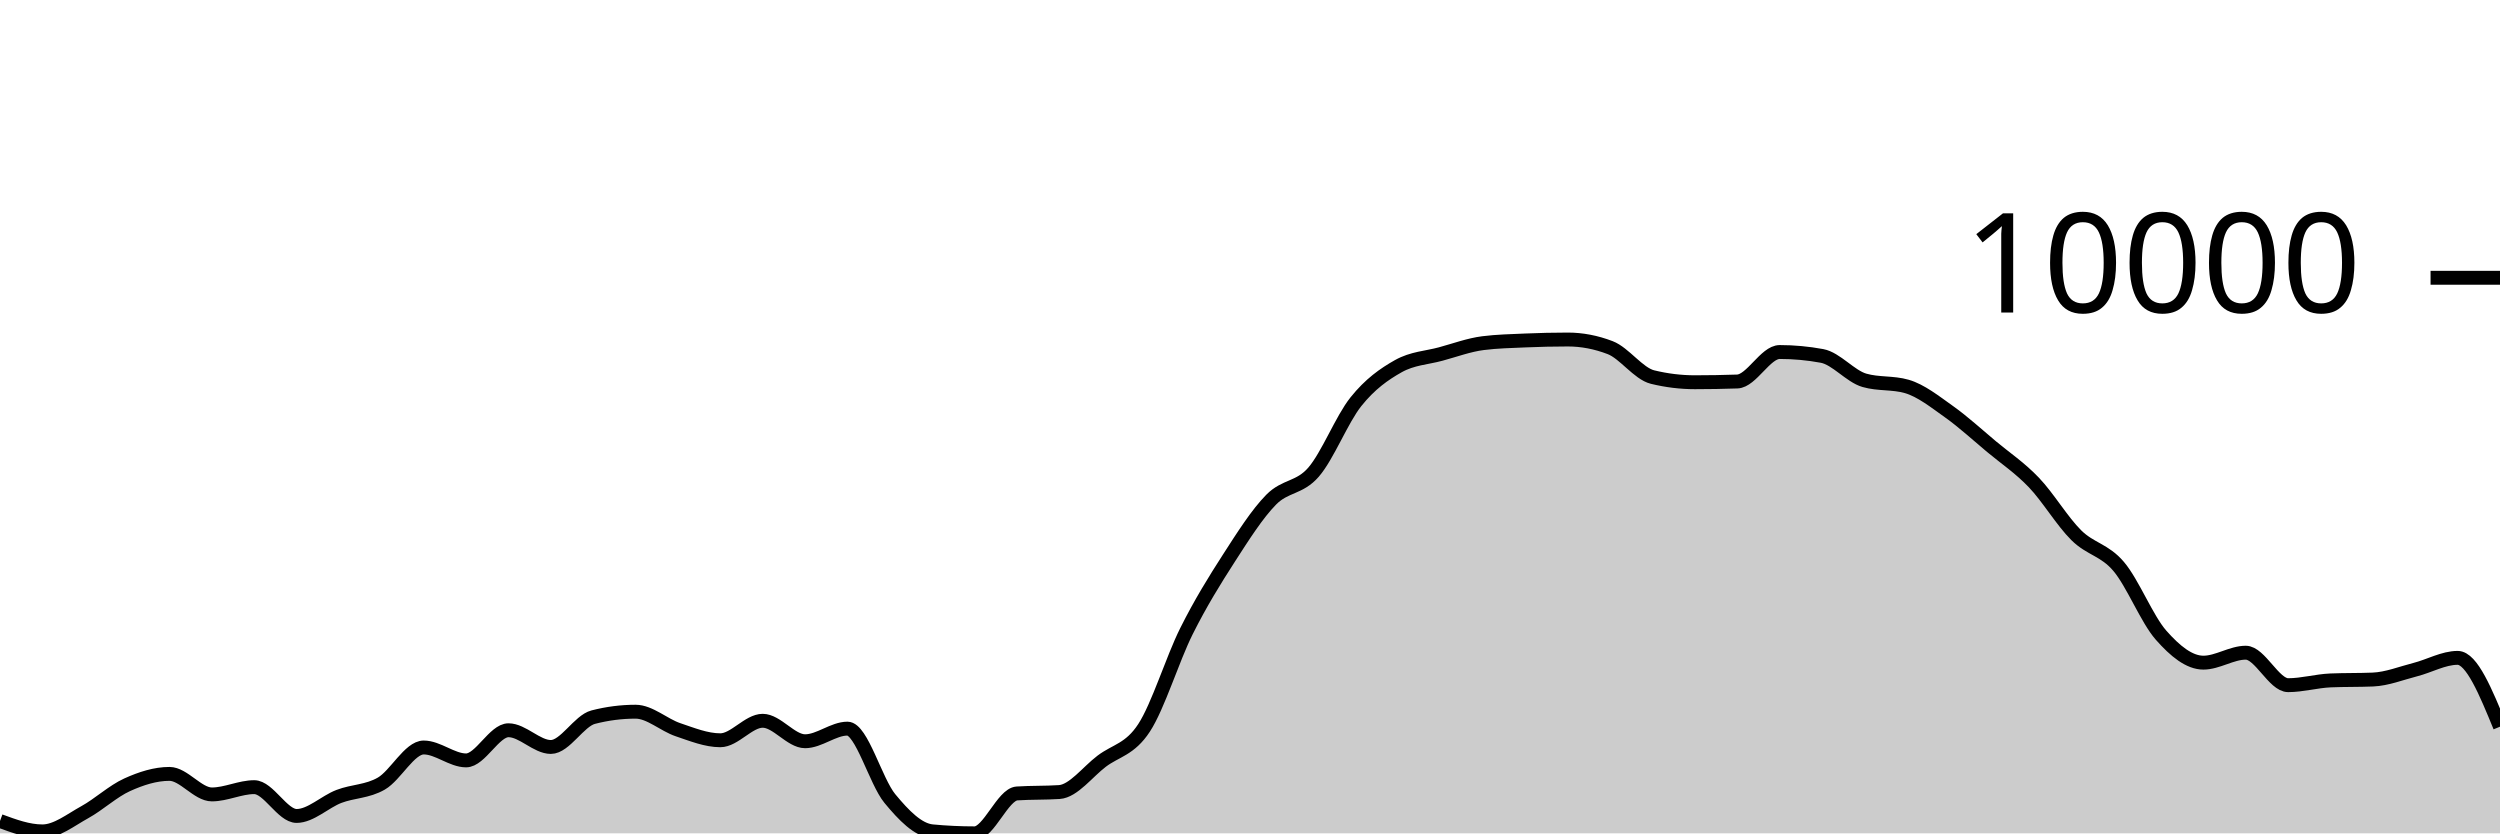
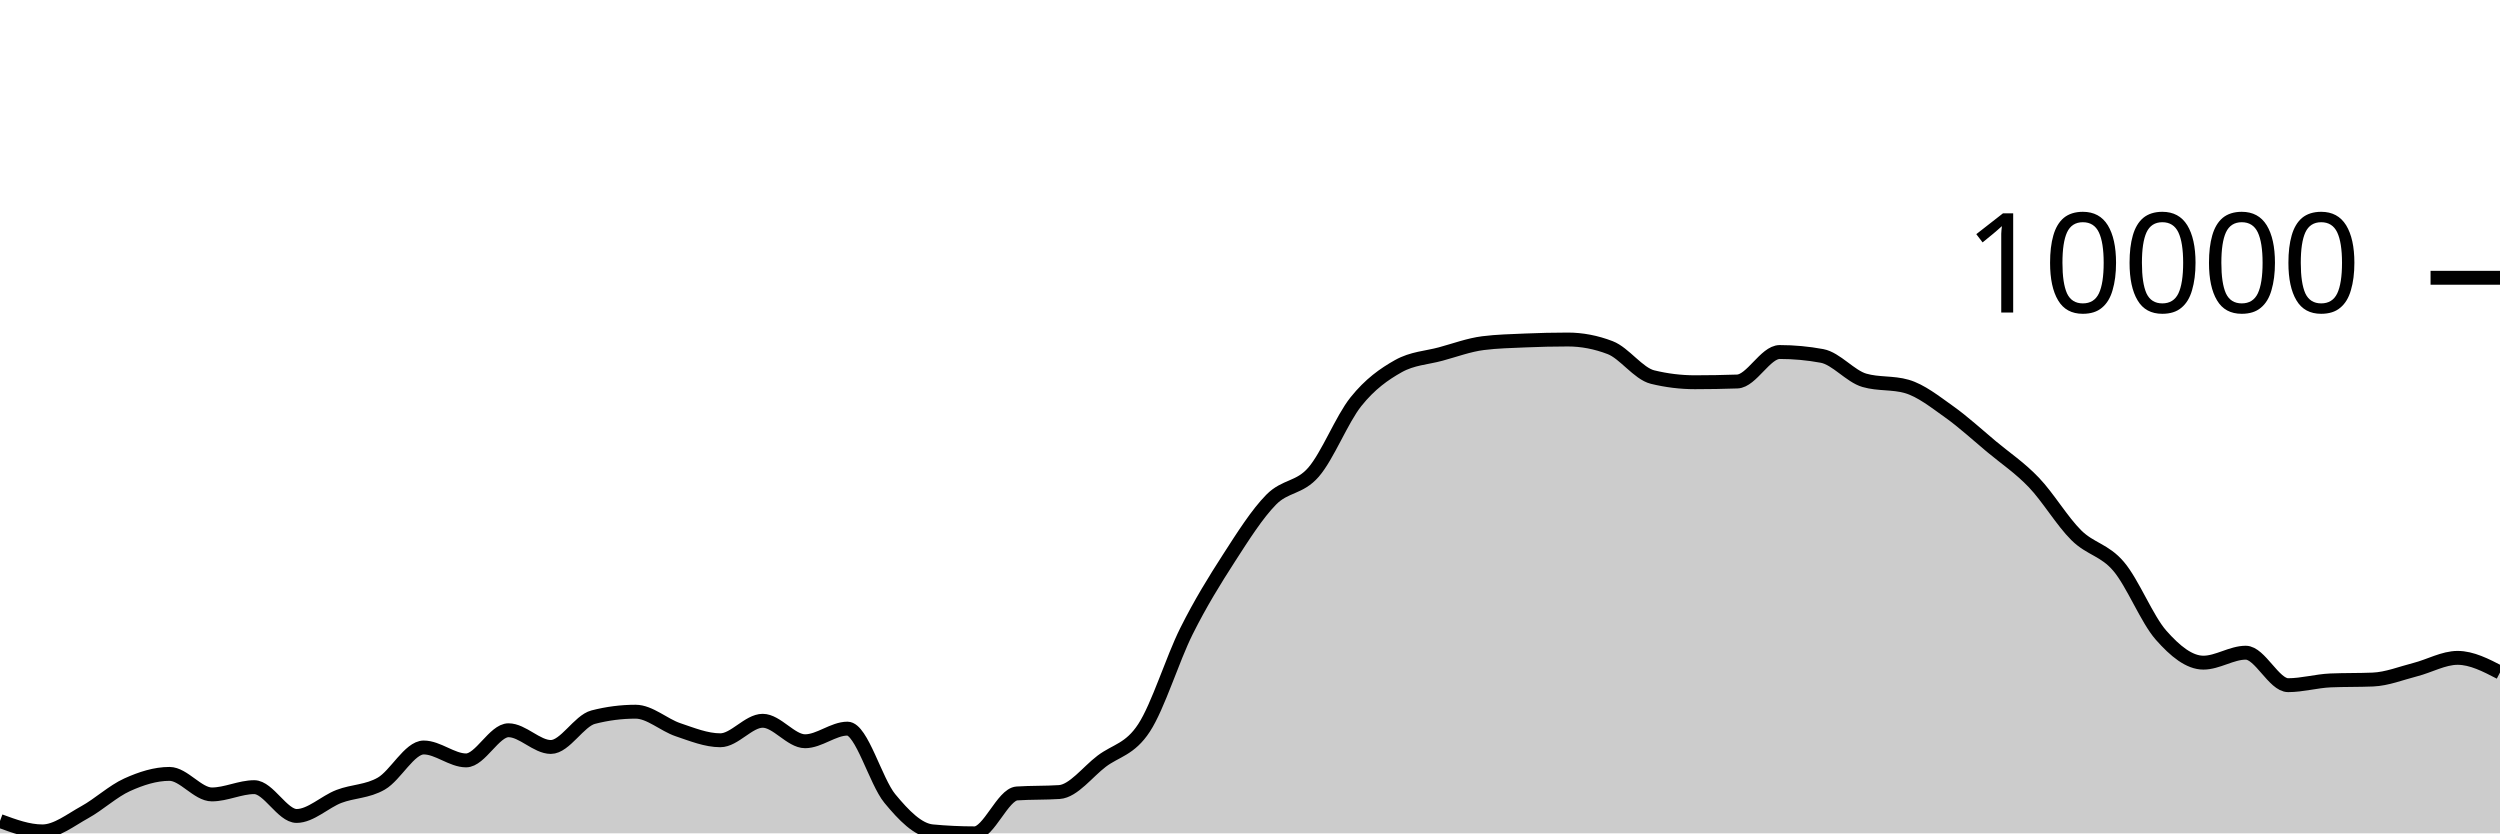
<svg xmlns="http://www.w3.org/2000/svg" viewBox="0 0 180 60">
  <g transform="translate(0,20)">
-     <path class="area" fill="rgba(0, 0, 0, 0.2)" d="M0,39.111C1.017,39.485,2.034,39.86,3.051,39.86C4.068,39.86,5.085,39.038,6.102,38.479C7.119,37.919,8.136,36.965,9.153,36.505C10.169,36.045,11.186,35.72,12.203,35.72C13.22,35.72,14.237,37.199,15.254,37.199C16.271,37.199,17.288,36.675,18.305,36.675C19.322,36.675,20.339,38.749,21.356,38.749C22.373,38.749,23.39,37.73,24.407,37.341C25.424,36.953,26.441,37.004,27.458,36.417C28.475,35.83,29.492,33.819,30.508,33.819C31.525,33.819,32.542,34.749,33.559,34.749C34.576,34.749,35.593,32.578,36.61,32.578C37.627,32.578,38.644,33.782,39.661,33.782C40.678,33.782,41.695,31.895,42.712,31.634C43.729,31.372,44.746,31.242,45.763,31.242C46.78,31.242,47.797,32.197,48.814,32.539C49.831,32.882,50.847,33.299,51.864,33.299C52.881,33.299,53.898,31.896,54.915,31.896C55.932,31.896,56.949,33.37,57.966,33.37C58.983,33.37,60,32.461,61.017,32.461C62.034,32.461,63.051,36.26,64.068,37.493C65.085,38.725,66.102,39.761,67.119,39.856C68.136,39.952,69.153,40,70.169,40C71.186,40,72.203,37.196,73.22,37.128C74.237,37.061,75.254,37.094,76.271,37.027C77.288,36.959,78.305,35.577,79.322,34.806C80.339,34.036,81.356,33.964,82.373,32.404C83.39,30.844,84.407,27.481,85.424,25.446C86.441,23.411,87.458,21.774,88.475,20.195C89.492,18.617,90.508,17.009,91.525,15.975C92.542,14.941,93.559,15.169,94.576,13.994C95.593,12.818,96.61,10.193,97.627,8.922C98.644,7.65,99.661,6.937,100.678,6.365C101.695,5.793,102.712,5.767,103.729,5.49C104.746,5.214,105.763,4.835,106.78,4.706C107.797,4.578,108.814,4.557,109.831,4.513C110.847,4.47,111.864,4.445,112.881,4.445C113.898,4.445,114.915,4.64,115.932,5.03C116.949,5.42,117.966,6.901,118.983,7.149C120,7.397,121.017,7.521,122.034,7.521C123.051,7.521,124.068,7.503,125.085,7.468C126.102,7.433,127.119,5.345,128.136,5.345C129.153,5.345,130.169,5.439,131.186,5.627C132.203,5.816,133.22,7.09,134.237,7.383C135.254,7.677,136.271,7.53,137.288,7.823C138.305,8.116,139.322,8.928,140.339,9.65C141.356,10.373,142.373,11.309,143.39,12.158C144.407,13.006,145.424,13.677,146.441,14.741C147.458,15.804,148.475,17.53,149.492,18.536C150.508,19.543,151.525,19.583,152.542,20.782C153.559,21.98,154.576,24.575,155.593,25.73C156.61,26.885,157.627,27.711,158.644,27.711C159.661,27.711,160.678,26.994,161.695,26.994C162.712,26.994,163.729,29.333,164.746,29.333C165.763,29.333,166.78,29.033,167.797,28.99C168.814,28.948,169.831,28.969,170.847,28.927C171.864,28.885,172.881,28.473,173.898,28.213C174.915,27.953,175.932,27.366,176.949,27.366C177.966,27.366,178.983,29.844,180,32.322L180,40C178.983,40,177.966,40,176.949,40C175.932,40,174.915,40,173.898,40C172.881,40,171.864,40,170.847,40C169.831,40,168.814,40,167.797,40C166.78,40,165.763,40,164.746,40C163.729,40,162.712,40,161.695,40C160.678,40,159.661,40,158.644,40C157.627,40,156.61,40,155.593,40C154.576,40,153.559,40,152.542,40C151.525,40,150.508,40,149.492,40C148.475,40,147.458,40,146.441,40C145.424,40,144.407,40,143.39,40C142.373,40,141.356,40,140.339,40C139.322,40,138.305,40,137.288,40C136.271,40,135.254,40,134.237,40C133.22,40,132.203,40,131.186,40C130.169,40,129.153,40,128.136,40C127.119,40,126.102,40,125.085,40C124.068,40,123.051,40,122.034,40C121.017,40,120,40,118.983,40C117.966,40,116.949,40,115.932,40C114.915,40,113.898,40,112.881,40C111.864,40,110.847,40,109.831,40C108.814,40,107.797,40,106.78,40C105.763,40,104.746,40,103.729,40C102.712,40,101.695,40,100.678,40C99.661,40,98.644,40,97.627,40C96.61,40,95.593,40,94.576,40C93.559,40,92.542,40,91.525,40C90.508,40,89.492,40,88.475,40C87.458,40,86.441,40,85.424,40C84.407,40,83.39,40,82.373,40C81.356,40,80.339,40,79.322,40C78.305,40,77.288,40,76.271,40C75.254,40,74.237,40,73.22,40C72.203,40,71.186,40,70.169,40C69.153,40,68.136,40,67.119,40C66.102,40,65.085,40,64.068,40C63.051,40,62.034,40,61.017,40C60,40,58.983,40,57.966,40C56.949,40,55.932,40,54.915,40C53.898,40,52.881,40,51.864,40C50.847,40,49.831,40,48.814,40C47.797,40,46.78,40,45.763,40C44.746,40,43.729,40,42.712,40C41.695,40,40.678,40,39.661,40C38.644,40,37.627,40,36.61,40C35.593,40,34.576,40,33.559,40C32.542,40,31.525,40,30.508,40C29.492,40,28.475,40,27.458,40C26.441,40,25.424,40,24.407,40C23.39,40,22.373,40,21.356,40C20.339,40,19.322,40,18.305,40C17.288,40,16.271,40,15.254,40C14.237,40,13.22,40,12.203,40C11.186,40,10.169,40,9.153,40C8.136,40,7.119,40,6.102,40C5.085,40,4.068,40,3.051,40C2.034,40,1.017,40,0,40Z" />
-     <path class="line" stroke="black" fill="none" d="M0,39.111C1.017,39.485,2.034,39.86,3.051,39.86C4.068,39.86,5.085,39.038,6.102,38.479C7.119,37.919,8.136,36.965,9.153,36.505C10.169,36.045,11.186,35.72,12.203,35.72C13.22,35.72,14.237,37.199,15.254,37.199C16.271,37.199,17.288,36.675,18.305,36.675C19.322,36.675,20.339,38.749,21.356,38.749C22.373,38.749,23.39,37.73,24.407,37.341C25.424,36.953,26.441,37.004,27.458,36.417C28.475,35.83,29.492,33.819,30.508,33.819C31.525,33.819,32.542,34.749,33.559,34.749C34.576,34.749,35.593,32.578,36.61,32.578C37.627,32.578,38.644,33.782,39.661,33.782C40.678,33.782,41.695,31.895,42.712,31.634C43.729,31.372,44.746,31.242,45.763,31.242C46.78,31.242,47.797,32.197,48.814,32.539C49.831,32.882,50.847,33.299,51.864,33.299C52.881,33.299,53.898,31.896,54.915,31.896C55.932,31.896,56.949,33.37,57.966,33.37C58.983,33.37,60,32.461,61.017,32.461C62.034,32.461,63.051,36.26,64.068,37.493C65.085,38.725,66.102,39.761,67.119,39.856C68.136,39.952,69.153,40,70.169,40C71.186,40,72.203,37.196,73.22,37.128C74.237,37.061,75.254,37.094,76.271,37.027C77.288,36.959,78.305,35.577,79.322,34.806C80.339,34.036,81.356,33.964,82.373,32.404C83.39,30.844,84.407,27.481,85.424,25.446C86.441,23.411,87.458,21.774,88.475,20.195C89.492,18.617,90.508,17.009,91.525,15.975C92.542,14.941,93.559,15.169,94.576,13.994C95.593,12.818,96.61,10.193,97.627,8.922C98.644,7.65,99.661,6.937,100.678,6.365C101.695,5.793,102.712,5.767,103.729,5.49C104.746,5.214,105.763,4.835,106.78,4.706C107.797,4.578,108.814,4.557,109.831,4.513C110.847,4.47,111.864,4.445,112.881,4.445C113.898,4.445,114.915,4.64,115.932,5.03C116.949,5.42,117.966,6.901,118.983,7.149C120,7.397,121.017,7.521,122.034,7.521C123.051,7.521,124.068,7.503,125.085,7.468C126.102,7.433,127.119,5.345,128.136,5.345C129.153,5.345,130.169,5.439,131.186,5.627C132.203,5.816,133.22,7.09,134.237,7.383C135.254,7.677,136.271,7.53,137.288,7.823C138.305,8.116,139.322,8.928,140.339,9.65C141.356,10.373,142.373,11.309,143.39,12.158C144.407,13.006,145.424,13.677,146.441,14.741C147.458,15.804,148.475,17.53,149.492,18.536C150.508,19.543,151.525,19.583,152.542,20.782C153.559,21.98,154.576,24.575,155.593,25.73C156.61,26.885,157.627,27.711,158.644,27.711C159.661,27.711,160.678,26.994,161.695,26.994C162.712,26.994,163.729,29.333,164.746,29.333C165.763,29.333,166.78,29.033,167.797,28.99C168.814,28.948,169.831,28.969,170.847,28.927C171.864,28.885,172.881,28.473,173.898,28.213C174.915,27.953,175.932,27.366,176.949,27.366C177.966,27.366,178.983,29.844,180,32.322" />
+     <path class="area" fill="rgba(0, 0, 0, 0.2)" d="M0,39.111C1.017,39.485,2.034,39.86,3.051,39.86C4.068,39.86,5.085,39.038,6.102,38.479C7.119,37.919,8.136,36.965,9.153,36.505C10.169,36.045,11.186,35.72,12.203,35.72C13.22,35.72,14.237,37.199,15.254,37.199C16.271,37.199,17.288,36.675,18.305,36.675C19.322,36.675,20.339,38.749,21.356,38.749C22.373,38.749,23.39,37.73,24.407,37.341C25.424,36.953,26.441,37.004,27.458,36.417C28.475,35.83,29.492,33.819,30.508,33.819C31.525,33.819,32.542,34.749,33.559,34.749C34.576,34.749,35.593,32.578,36.61,32.578C37.627,32.578,38.644,33.782,39.661,33.782C40.678,33.782,41.695,31.895,42.712,31.634C43.729,31.372,44.746,31.242,45.763,31.242C46.78,31.242,47.797,32.197,48.814,32.539C49.831,32.882,50.847,33.299,51.864,33.299C52.881,33.299,53.898,31.896,54.915,31.896C55.932,31.896,56.949,33.37,57.966,33.37C58.983,33.37,60,32.461,61.017,32.461C62.034,32.461,63.051,36.26,64.068,37.493C65.085,38.725,66.102,39.761,67.119,39.856C68.136,39.952,69.153,40,70.169,40C71.186,40,72.203,37.196,73.22,37.128C74.237,37.061,75.254,37.094,76.271,37.027C77.288,36.959,78.305,35.577,79.322,34.806C80.339,34.036,81.356,33.964,82.373,32.404C83.39,30.844,84.407,27.481,85.424,25.446C86.441,23.411,87.458,21.774,88.475,20.195C89.492,18.617,90.508,17.009,91.525,15.975C92.542,14.941,93.559,15.169,94.576,13.994C95.593,12.818,96.61,10.193,97.627,8.922C98.644,7.65,99.661,6.937,100.678,6.365C101.695,5.793,102.712,5.767,103.729,5.49C104.746,5.214,105.763,4.835,106.78,4.706C107.797,4.578,108.814,4.557,109.831,4.513C110.847,4.47,111.864,4.445,112.881,4.445C113.898,4.445,114.915,4.64,115.932,5.03C116.949,5.42,117.966,6.901,118.983,7.149C120,7.397,121.017,7.521,122.034,7.521C123.051,7.521,124.068,7.503,125.085,7.468C126.102,7.433,127.119,5.345,128.136,5.345C129.153,5.345,130.169,5.439,131.186,5.627C132.203,5.816,133.22,7.09,134.237,7.383C135.254,7.677,136.271,7.53,137.288,7.823C138.305,8.116,139.322,8.928,140.339,9.65C141.356,10.373,142.373,11.309,143.39,12.158C144.407,13.006,145.424,13.677,146.441,14.741C147.458,15.804,148.475,17.53,149.492,18.536C150.508,19.543,151.525,19.583,152.542,20.782C153.559,21.98,154.576,24.575,155.593,25.73C156.61,26.885,157.627,27.711,158.644,27.711C159.661,27.711,160.678,26.994,161.695,26.994C162.712,26.994,163.729,29.333,164.746,29.333C165.763,29.333,166.78,29.033,167.797,28.99C168.814,28.948,169.831,28.969,170.847,28.927C171.864,28.885,172.881,28.473,173.898,28.213C174.915,27.953,175.932,27.366,176.949,27.366C177.966,27.366,178.983,27.893,180,28.42L180,40C178.983,40,177.966,40,176.949,40C175.932,40,174.915,40,173.898,40C172.881,40,171.864,40,170.847,40C169.831,40,168.814,40,167.797,40C166.78,40,165.763,40,164.746,40C163.729,40,162.712,40,161.695,40C160.678,40,159.661,40,158.644,40C157.627,40,156.61,40,155.593,40C154.576,40,153.559,40,152.542,40C151.525,40,150.508,40,149.492,40C148.475,40,147.458,40,146.441,40C145.424,40,144.407,40,143.39,40C142.373,40,141.356,40,140.339,40C139.322,40,138.305,40,137.288,40C136.271,40,135.254,40,134.237,40C133.22,40,132.203,40,131.186,40C130.169,40,129.153,40,128.136,40C127.119,40,126.102,40,125.085,40C124.068,40,123.051,40,122.034,40C121.017,40,120,40,118.983,40C117.966,40,116.949,40,115.932,40C114.915,40,113.898,40,112.881,40C111.864,40,110.847,40,109.831,40C108.814,40,107.797,40,106.78,40C105.763,40,104.746,40,103.729,40C102.712,40,101.695,40,100.678,40C99.661,40,98.644,40,97.627,40C96.61,40,95.593,40,94.576,40C93.559,40,92.542,40,91.525,40C90.508,40,89.492,40,88.475,40C87.458,40,86.441,40,85.424,40C84.407,40,83.39,40,82.373,40C81.356,40,80.339,40,79.322,40C78.305,40,77.288,40,76.271,40C75.254,40,74.237,40,73.22,40C72.203,40,71.186,40,70.169,40C69.153,40,68.136,40,67.119,40C66.102,40,65.085,40,64.068,40C63.051,40,62.034,40,61.017,40C60,40,58.983,40,57.966,40C56.949,40,55.932,40,54.915,40C53.898,40,52.881,40,51.864,40C50.847,40,49.831,40,48.814,40C47.797,40,46.78,40,45.763,40C44.746,40,43.729,40,42.712,40C41.695,40,40.678,40,39.661,40C38.644,40,37.627,40,36.61,40C35.593,40,34.576,40,33.559,40C32.542,40,31.525,40,30.508,40C29.492,40,28.475,40,27.458,40C26.441,40,25.424,40,24.407,40C23.39,40,22.373,40,21.356,40C20.339,40,19.322,40,18.305,40C17.288,40,16.271,40,15.254,40C14.237,40,13.22,40,12.203,40C11.186,40,10.169,40,9.153,40C8.136,40,7.119,40,6.102,40C5.085,40,4.068,40,3.051,40C2.034,40,1.017,40,0,40Z" />
+     <path class="line" stroke="black" fill="none" d="M0,39.111C1.017,39.485,2.034,39.86,3.051,39.86C4.068,39.86,5.085,39.038,6.102,38.479C7.119,37.919,8.136,36.965,9.153,36.505C10.169,36.045,11.186,35.72,12.203,35.72C13.22,35.72,14.237,37.199,15.254,37.199C16.271,37.199,17.288,36.675,18.305,36.675C19.322,36.675,20.339,38.749,21.356,38.749C22.373,38.749,23.39,37.73,24.407,37.341C25.424,36.953,26.441,37.004,27.458,36.417C28.475,35.83,29.492,33.819,30.508,33.819C31.525,33.819,32.542,34.749,33.559,34.749C34.576,34.749,35.593,32.578,36.61,32.578C37.627,32.578,38.644,33.782,39.661,33.782C40.678,33.782,41.695,31.895,42.712,31.634C43.729,31.372,44.746,31.242,45.763,31.242C46.78,31.242,47.797,32.197,48.814,32.539C49.831,32.882,50.847,33.299,51.864,33.299C52.881,33.299,53.898,31.896,54.915,31.896C55.932,31.896,56.949,33.37,57.966,33.37C58.983,33.37,60,32.461,61.017,32.461C62.034,32.461,63.051,36.26,64.068,37.493C65.085,38.725,66.102,39.761,67.119,39.856C68.136,39.952,69.153,40,70.169,40C71.186,40,72.203,37.196,73.22,37.128C74.237,37.061,75.254,37.094,76.271,37.027C77.288,36.959,78.305,35.577,79.322,34.806C80.339,34.036,81.356,33.964,82.373,32.404C83.39,30.844,84.407,27.481,85.424,25.446C86.441,23.411,87.458,21.774,88.475,20.195C89.492,18.617,90.508,17.009,91.525,15.975C92.542,14.941,93.559,15.169,94.576,13.994C95.593,12.818,96.61,10.193,97.627,8.922C98.644,7.65,99.661,6.937,100.678,6.365C101.695,5.793,102.712,5.767,103.729,5.49C104.746,5.214,105.763,4.835,106.78,4.706C107.797,4.578,108.814,4.557,109.831,4.513C110.847,4.47,111.864,4.445,112.881,4.445C113.898,4.445,114.915,4.64,115.932,5.03C116.949,5.42,117.966,6.901,118.983,7.149C120,7.397,121.017,7.521,122.034,7.521C123.051,7.521,124.068,7.503,125.085,7.468C126.102,7.433,127.119,5.345,128.136,5.345C129.153,5.345,130.169,5.439,131.186,5.627C132.203,5.816,133.22,7.09,134.237,7.383C135.254,7.677,136.271,7.53,137.288,7.823C138.305,8.116,139.322,8.928,140.339,9.65C141.356,10.373,142.373,11.309,143.39,12.158C144.407,13.006,145.424,13.677,146.441,14.741C147.458,15.804,148.475,17.53,149.492,18.536C150.508,19.543,151.525,19.583,152.542,20.782C153.559,21.98,154.576,24.575,155.593,25.73C156.61,26.885,157.627,27.711,158.644,27.711C159.661,27.711,160.678,26.994,161.695,26.994C162.712,26.994,163.729,29.333,164.746,29.333C165.763,29.333,166.78,29.033,167.797,28.99C168.814,28.948,169.831,28.969,170.847,28.927C171.864,28.885,172.881,28.473,173.898,28.213C174.915,27.953,175.932,27.366,176.949,27.366C177.966,27.366,178.983,27.893,180,28.42" />
    <path class="axis-ceiling" stroke-width="1" stroke="black" fill="none" d="M175,0L180,0" />
    <text class="axis-ceiling-label" font-family="sans-serif" text-anchor="end" font-size="10px" x="170" y="2.5">10000</text>
  </g>
</svg>
